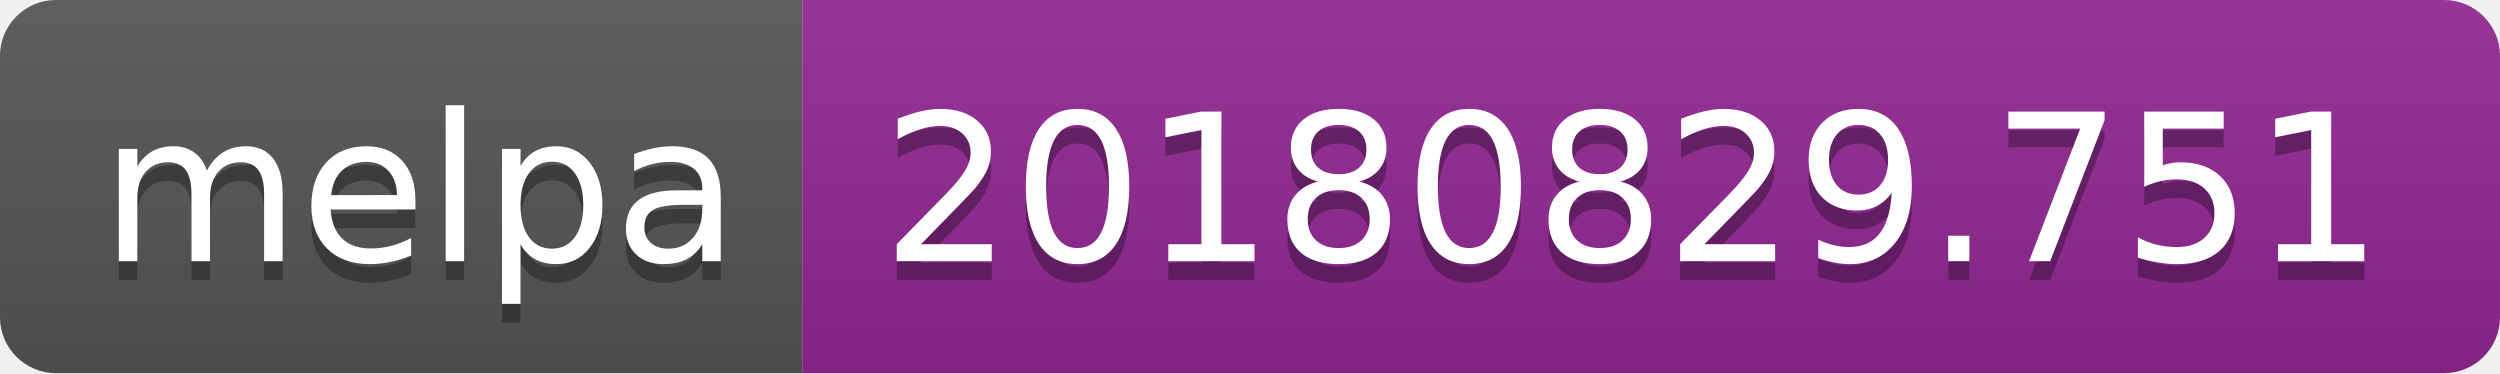
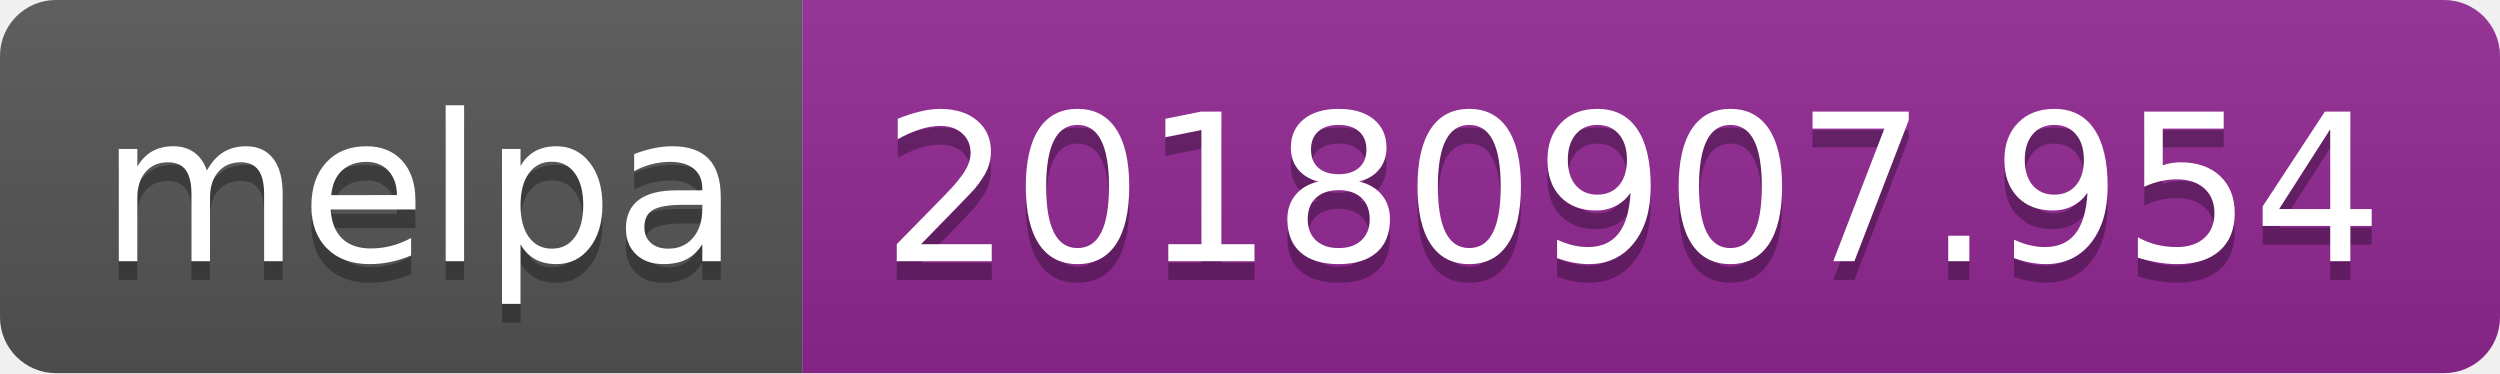
<svg xmlns="http://www.w3.org/2000/svg" width="134" height="20">
  <linearGradient id="b" x2="0" y2="100%">
    <stop offset="0" stop-color="#bbb" stop-opacity=".1" />
    <stop offset="1" stop-opacity=".1" />
  </linearGradient>
  <clipPath id="a">
    <rect width="134" height="20" rx="3" fill="#fff" />
  </clipPath>
  <g clip-path="url(#a)">
    <path fill="#555" d="M0 0h43v20H0z" />
    <path fill="#922793" d="M43 0h91v20H43z" />
    <path fill="url(#b)" d="M0 0h134v20H0z" />
  </g>
  <g fill="#fff" text-anchor="middle" font-family="DejaVu Sans,Verdana,Geneva,sans-serif" font-size="110">
    <text x="225" y="150" fill="#010101" fill-opacity=".3" transform="scale(.1)" textLength="330">melpa</text>
    <text x="225" y="140" transform="scale(.1)" textLength="330">melpa</text>
-     <text x="875" y="150" fill="#010101" fill-opacity=".3" transform="scale(.1)" textLength="810">20180829.751</text>
-     <text x="875" y="140" transform="scale(.1)" textLength="810">20180829.751</text>
+     <text x="875" y="150" fill="#010101" fill-opacity=".3" transform="scale(.1)" textLength="810">20180907.954</text>
+     <text x="875" y="140" transform="scale(.1)" textLength="810">20180907.954</text>
  </g>
</svg>
